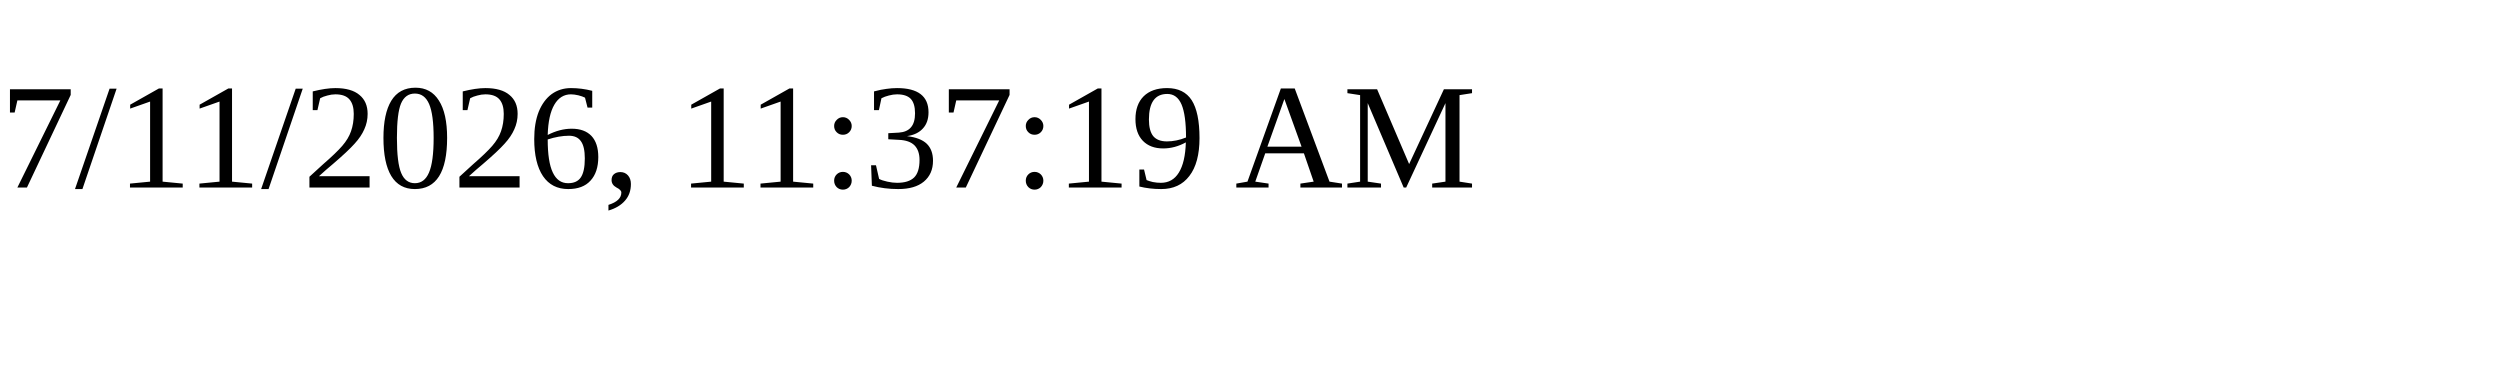
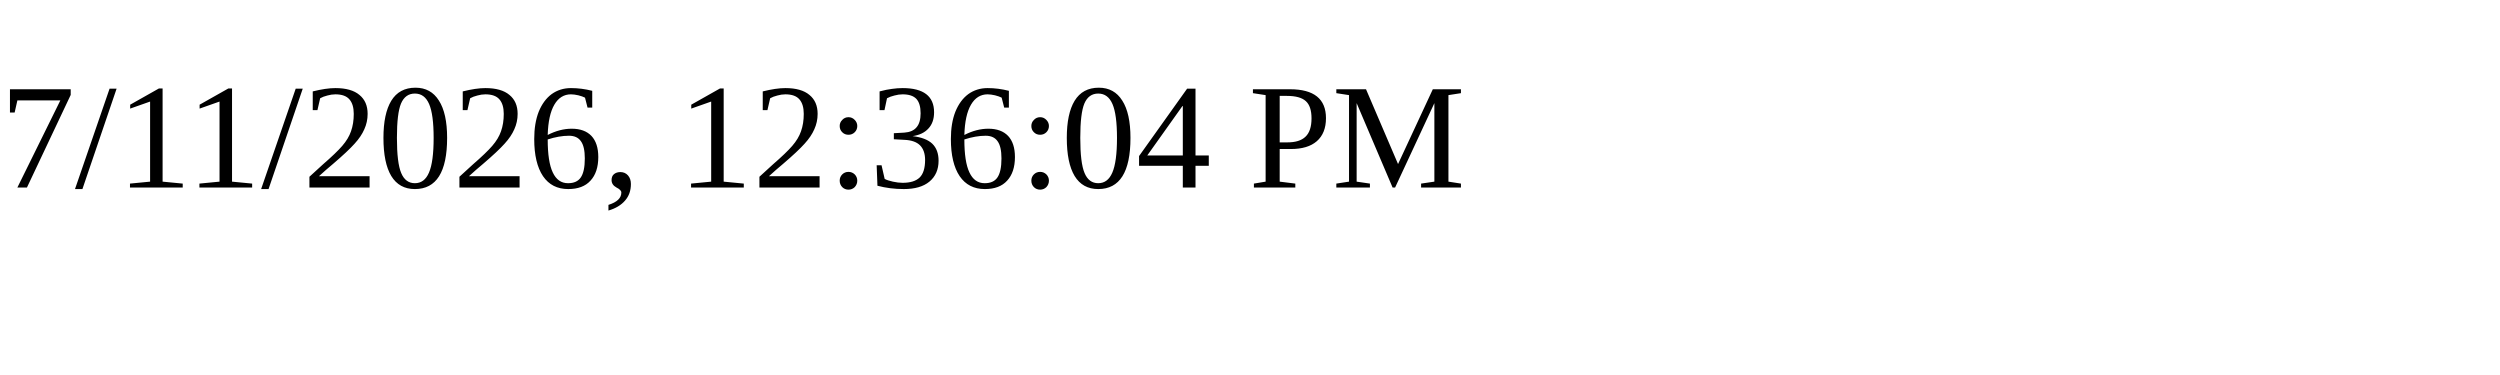
<svg xmlns="http://www.w3.org/2000/svg" height="30" width="200">
-   <text x="0" y="15">7/11/2026, 11:37:19 AM</text>
+   <text x="0" y="15">7/11/2026, 12:36:04 PM</text>
</svg>
